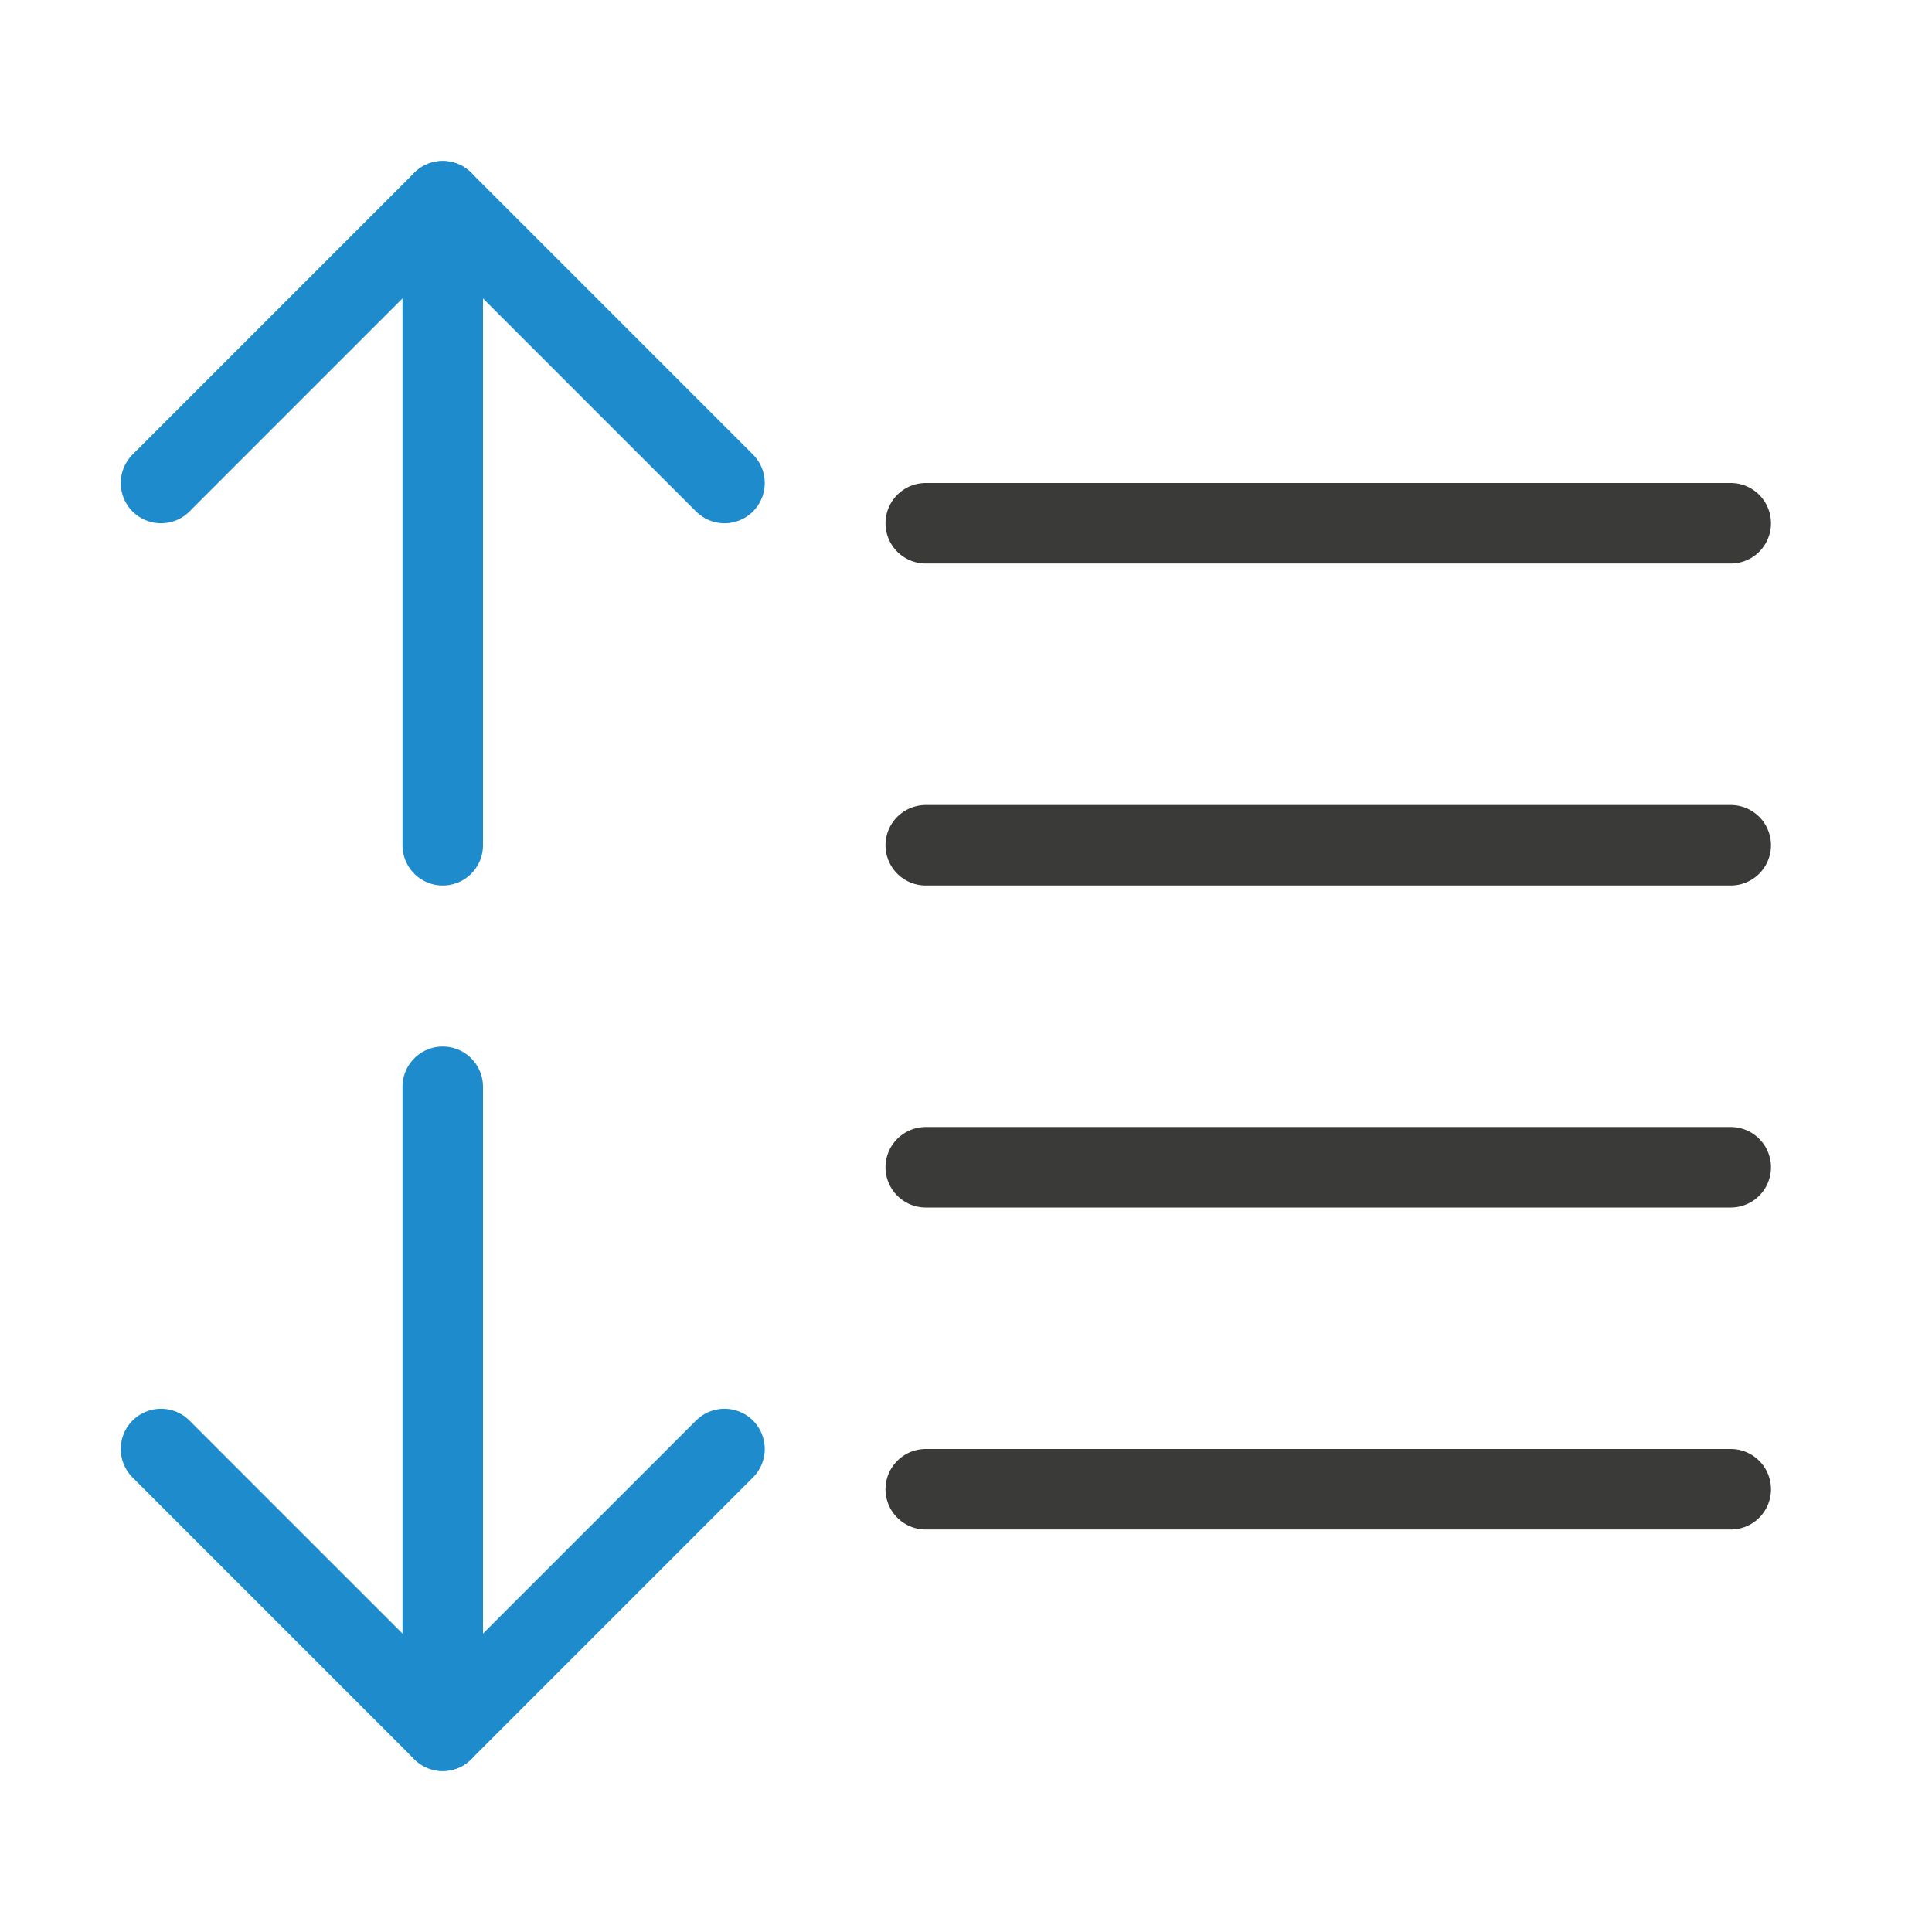
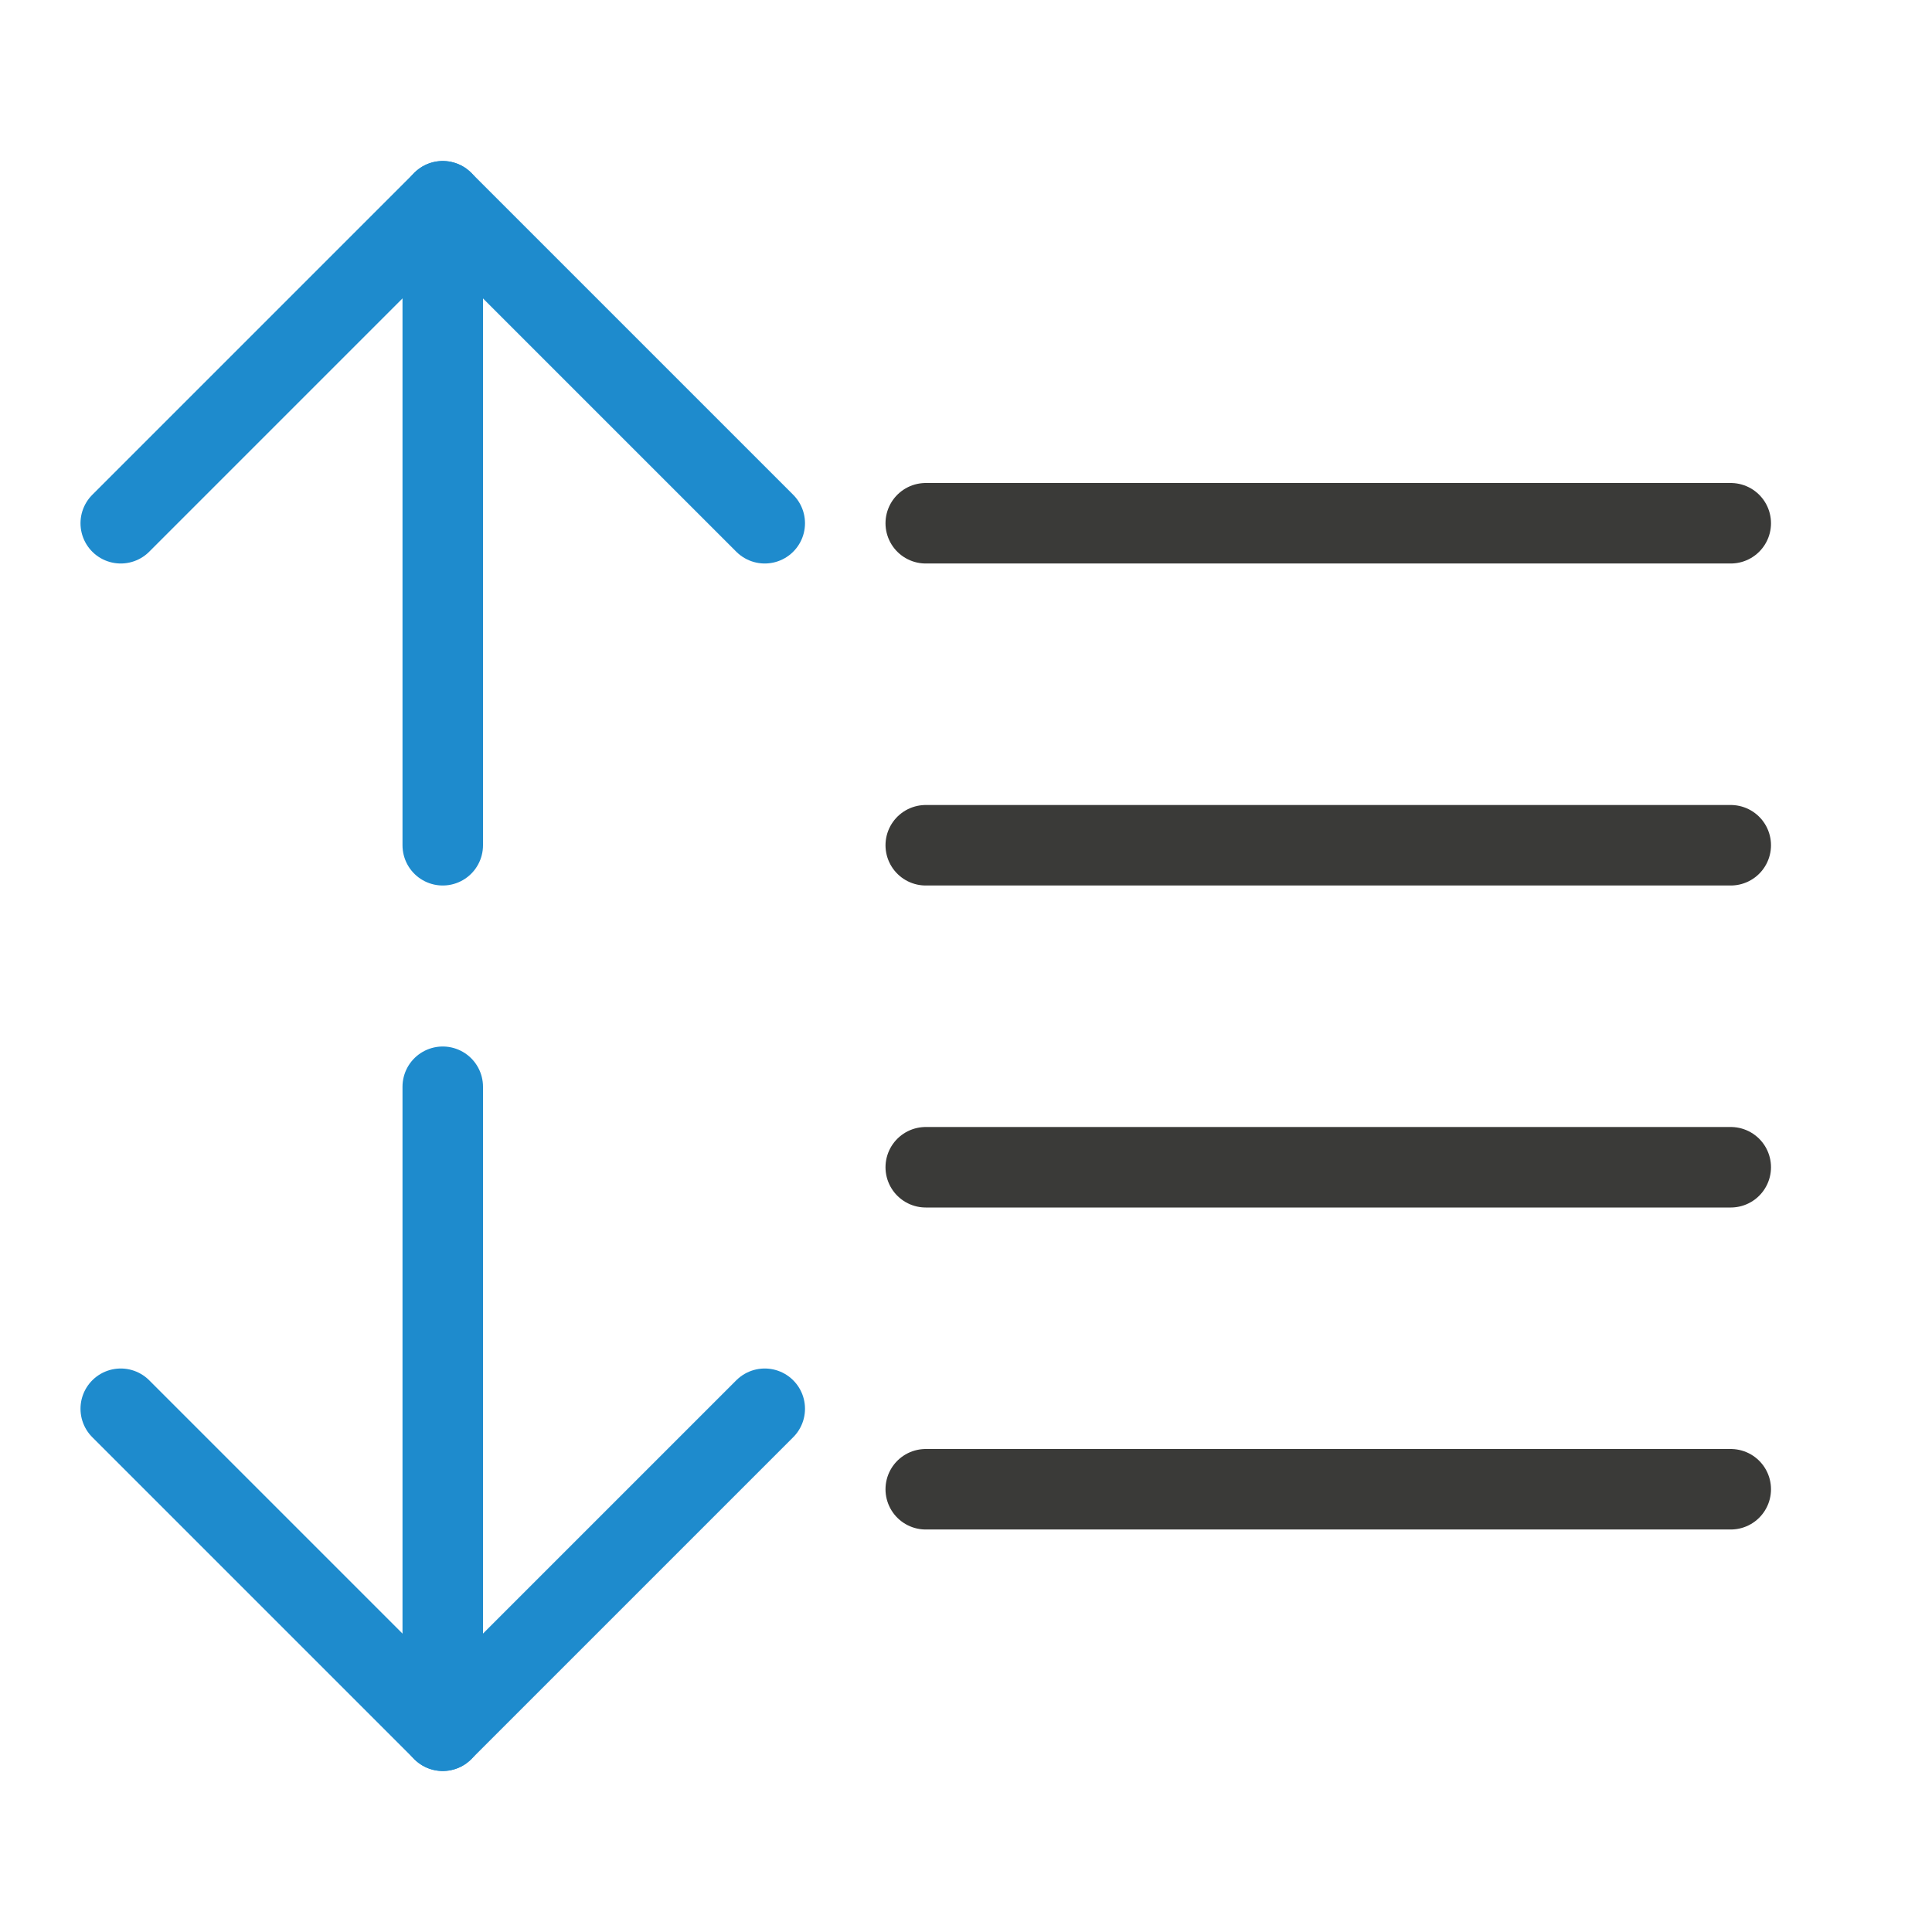
<svg xmlns="http://www.w3.org/2000/svg" viewBox="0 0 24 24">
  <path class="icn icn--line-color" d="m 11.5,6.5 h 10 z m 0,4 h 10 z m 0,4 h 10 z m 0,4 h 10 z" stroke="#3a3a38" stroke-linecap="round" stroke-linejoin="round" />
-   <path class="icn icn--highlight-color-line" d="M 2,6 5.5,2.5 9,6" fill="none" stroke="#1e8bcd" stroke-linecap="round" stroke-linejoin="round" />
+   <path class="icn icn--highlight-color-line" d="m 1.5,6.5 4,-4 4,4" fill="none" stroke="#1e8bcd" stroke-linecap="round" stroke-linejoin="round" />
  <path class="icn icn--highlight-color-line" d="M 5.5,2.5 V 10.5" fill="none" stroke="#1e8bcd" stroke-linecap="round" stroke-linejoin="round" />
  <path class="icn icn--highlight-color-line" d="m 5.5,13.5 v 8" fill="none" stroke="#1e8bcd" stroke-linecap="round" stroke-linejoin="round" />
-   <path class="icn icn--highlight-color-line" d="m 2,18 3.5,3.5 3.5,-3.5" fill="none" stroke="#1e8bcd" stroke-linecap="round" stroke-linejoin="round" />
+   <path class="icn icn--highlight-color-line" d="m 1.5,17.5 4,4 4,-4" fill="none" stroke="#1e8bcd" stroke-linecap="round" stroke-linejoin="round" />
</svg>
